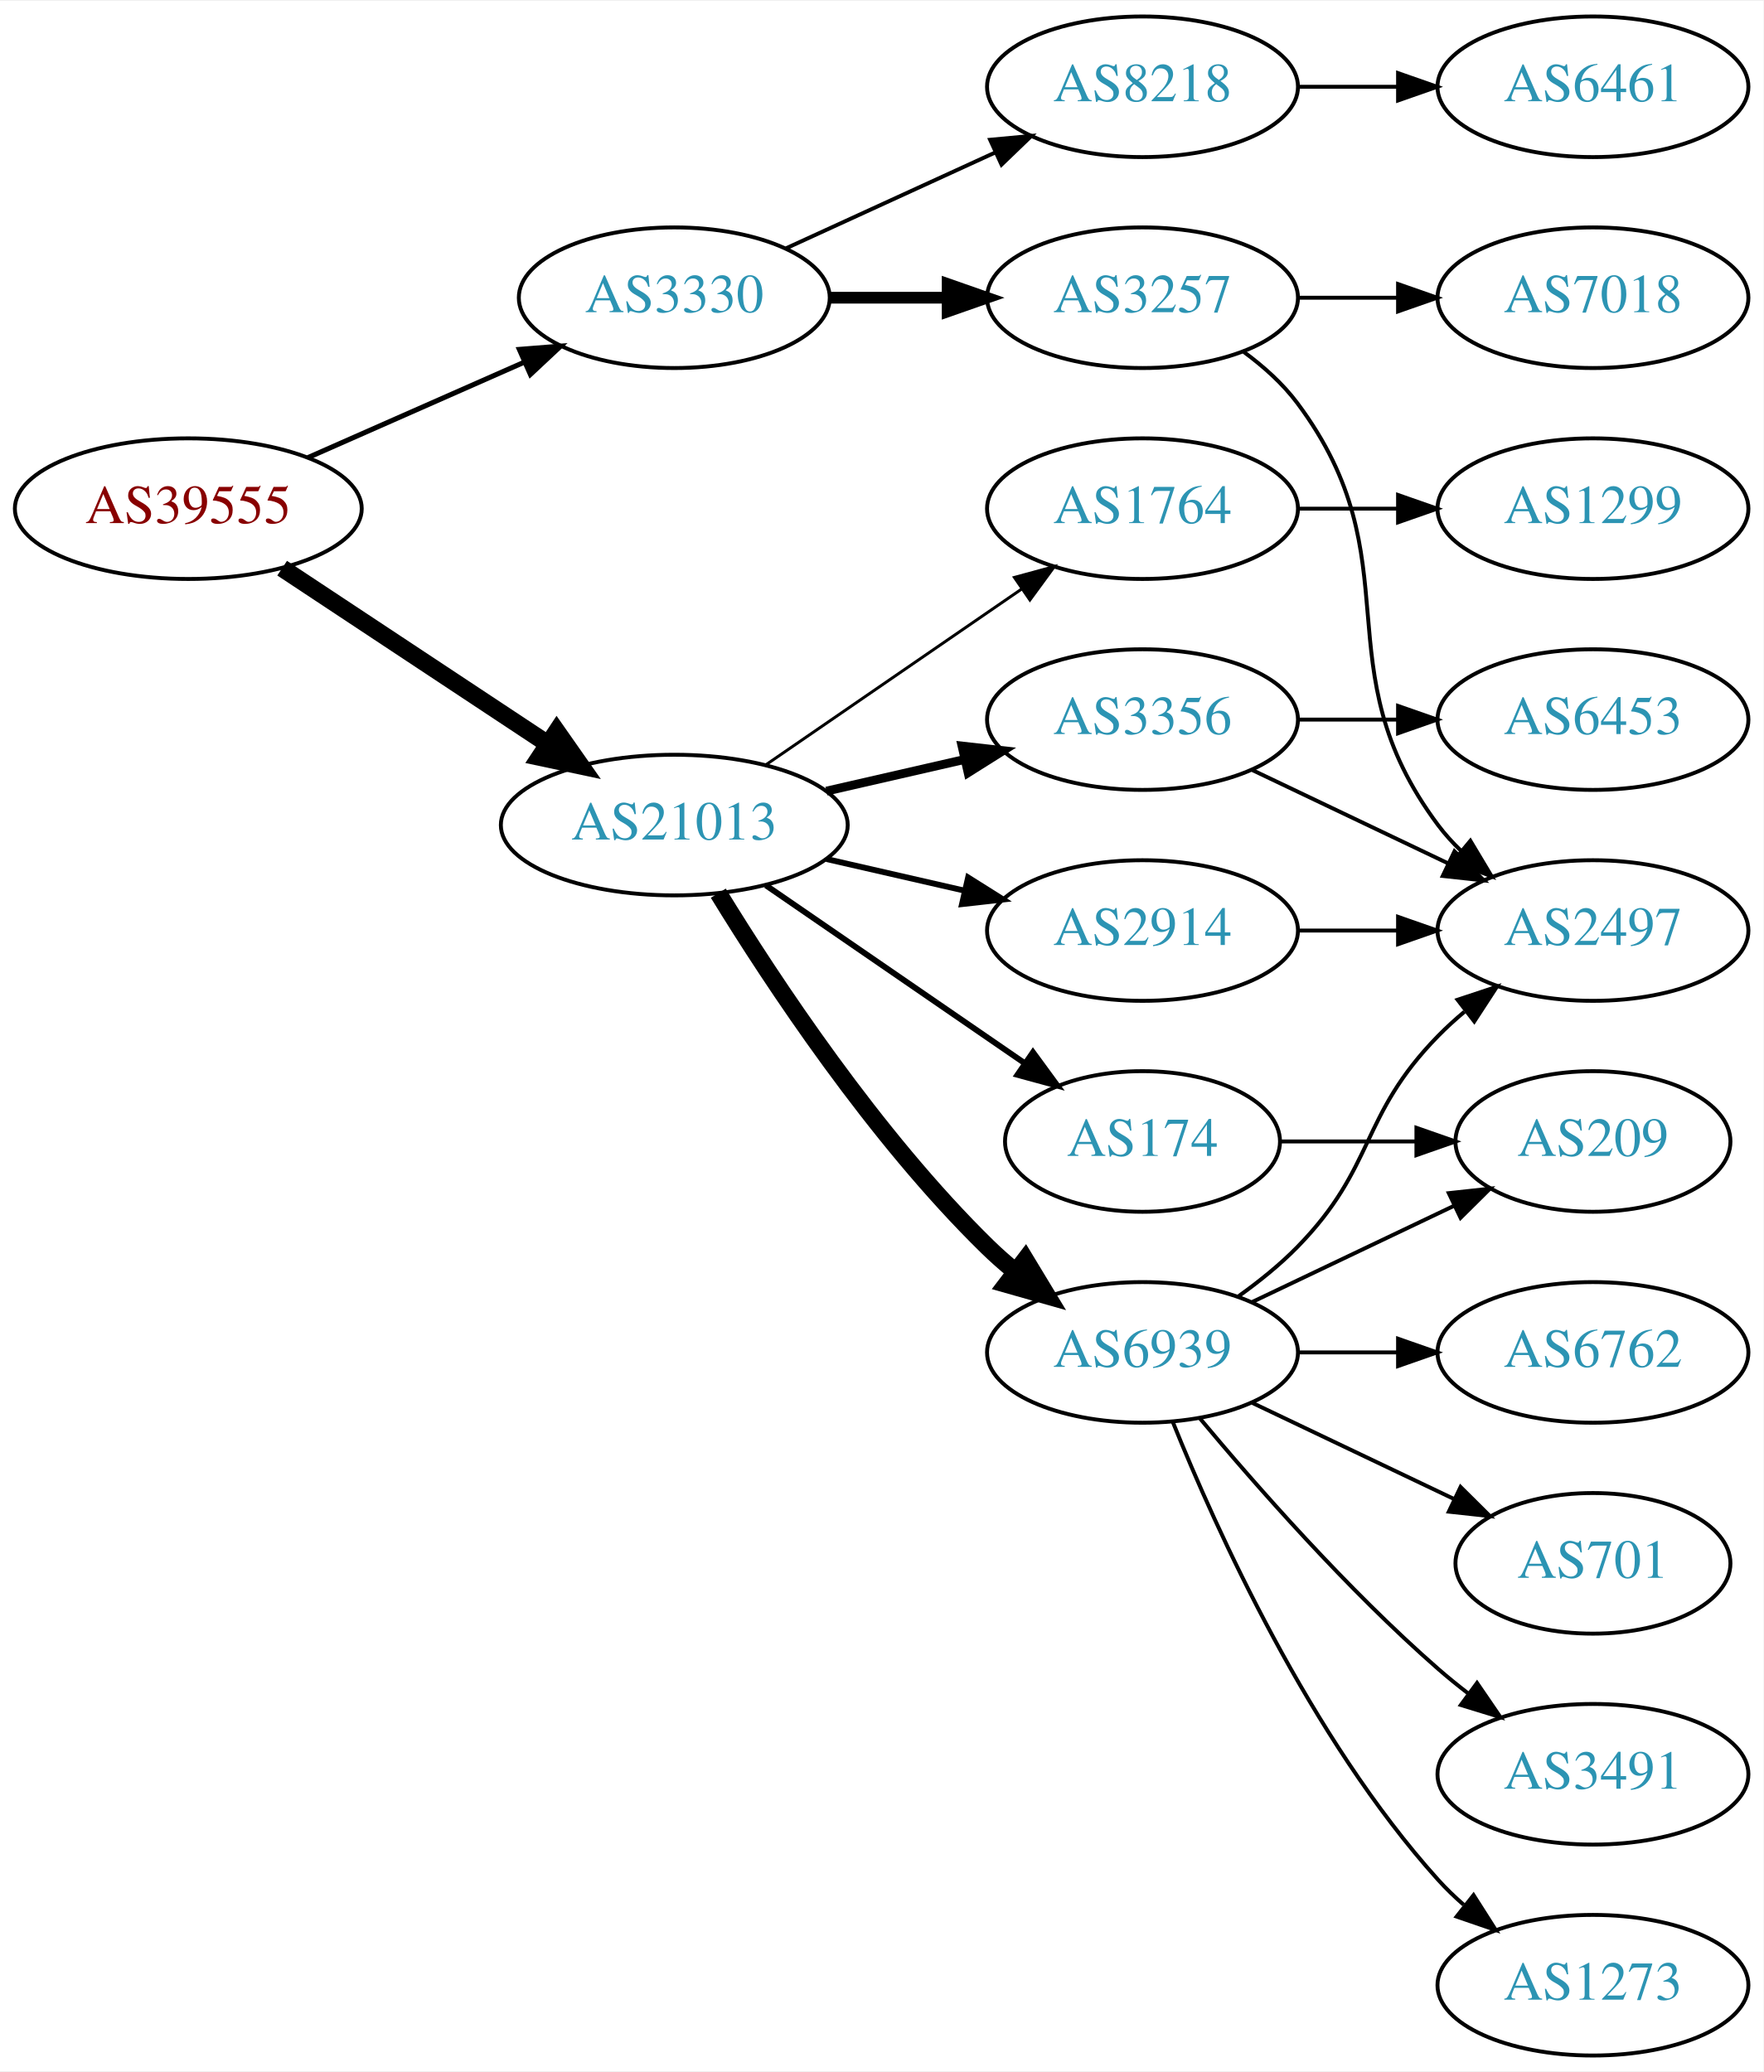
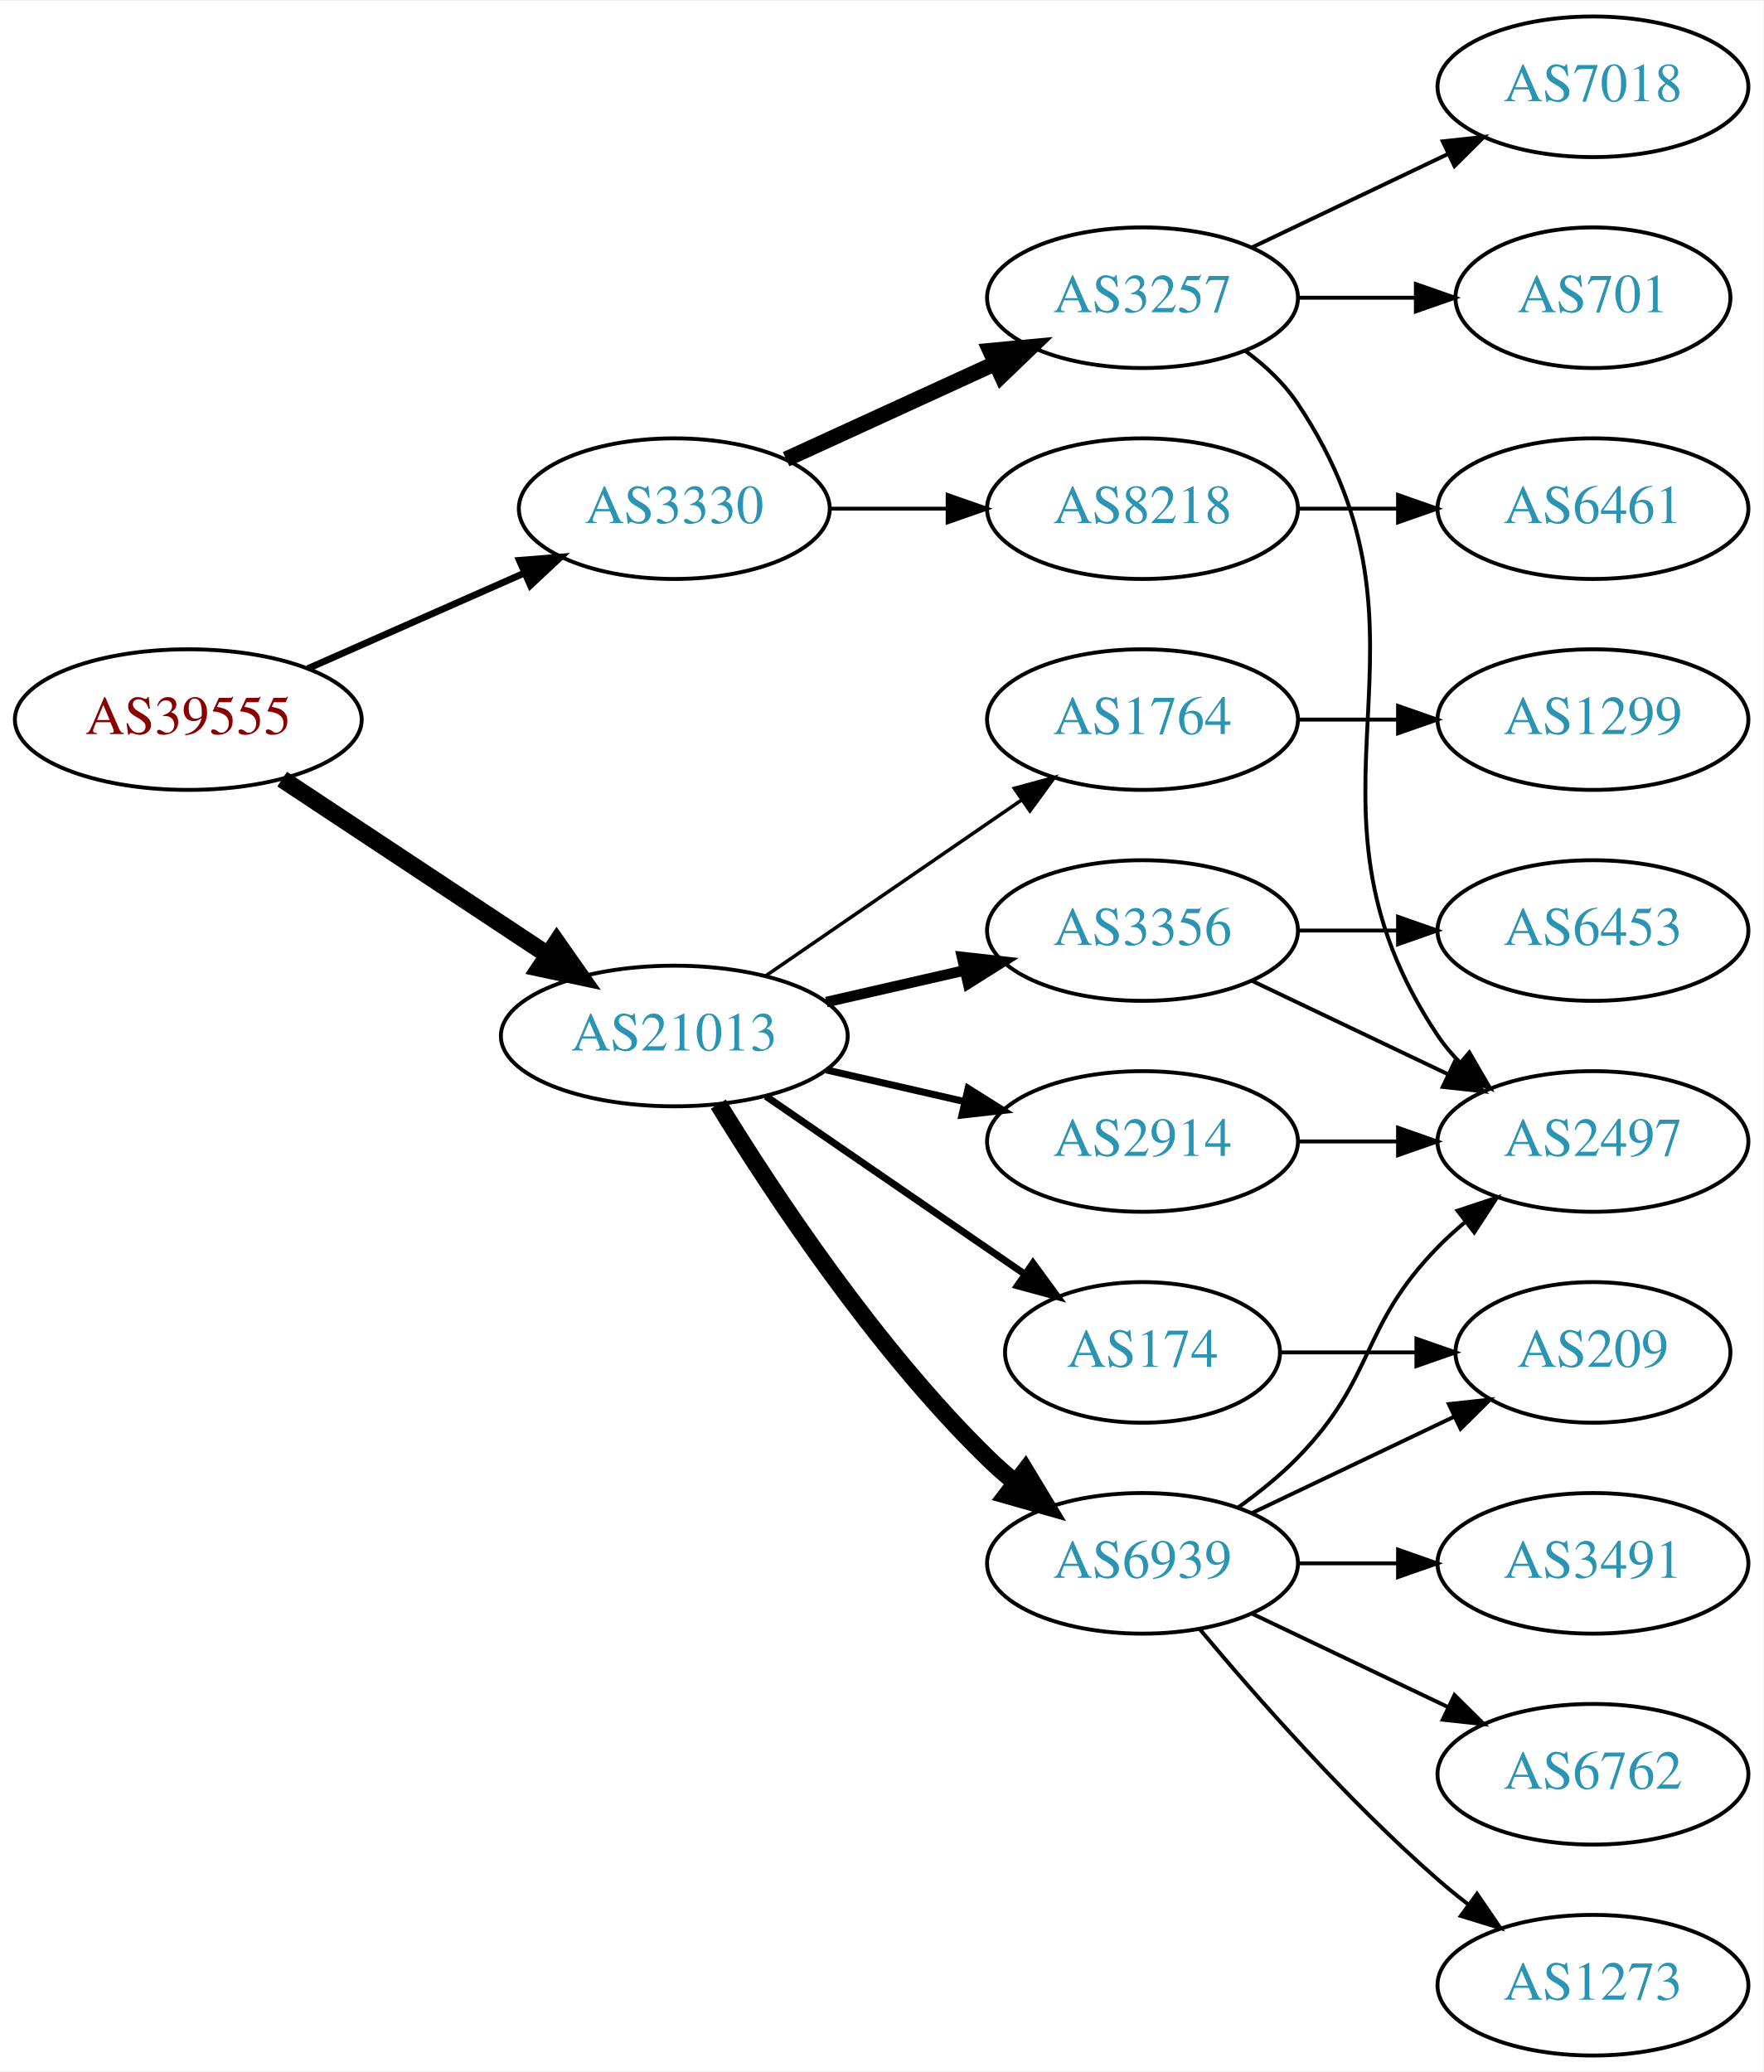
<svg xmlns="http://www.w3.org/2000/svg" xmlns:xlink="http://www.w3.org/1999/xlink" width="451pt" height="530pt" viewBox="0.00 0.00 451.37 530.00">
  <g id="graph0" class="graph" transform="scale(1 1) rotate(0) translate(4 526)">
    <polygon fill="white" stroke="none" points="-4,4 -4,-526 447.37,-526 447.37,4 -4,4" />
    <g id="node1" class="node">
      <g id="a_node1">
        <a xlink:href="/asn/39555" xlink:title="AS39555 ~ Stadtwerke Schwaz GmbH [AT]">
-           <ellipse fill="#ffffff" stroke="black" cx="44.196" cy="-396" rx="44.393" ry="18" />
-           <text text-anchor="middle" x="44.196" y="-392.3" font-family="Times,serif" font-size="14.00" fill="#880000">AS39555</text>
+           <ellipse fill="#ffffff" stroke="black" cx="44.196" cy="-342" rx="44.393" ry="18" />
+           <text text-anchor="middle" x="44.196" y="-338.3" font-family="Times,serif" font-size="14.00" fill="#880000">AS39555</text>
        </a>
      </g>
    </g>
    <g id="node2" class="node">
      <g id="a_node2">
        <a xlink:href="/asn/3330" xlink:title="AS3330 ~ Vienna, Austria [AT]">
-           <ellipse fill="#ffffff" stroke="black" cx="168.588" cy="-450" rx="39.794" ry="18" />
-           <text text-anchor="middle" x="168.588" y="-446.3" font-family="Times,serif" font-size="14.00" fill="#2c94b3">AS3330</text>
+           <ellipse fill="#ffffff" stroke="black" cx="168.588" cy="-396" rx="39.794" ry="18" />
+           <text text-anchor="middle" x="168.588" y="-392.3" font-family="Times,serif" font-size="14.00" fill="#2c94b3">AS3330</text>
        </a>
      </g>
    </g>
    <g id="edge1" class="edge">
-       <path fill="none" stroke="black" stroke-width="1.286" d="M74.824,-409.072C91.418,-416.393 112.278,-425.597 130.011,-433.421" />
-       <polygon fill="black" stroke="black" stroke-width="1.286" points="128.933,-436.77 139.495,-437.605 131.758,-430.366 128.933,-436.77" />
+       <path fill="none" stroke="black" stroke-width="1.731" d="M74.824,-355.072C91.418,-362.393 112.278,-371.597 130.011,-379.421" />
+       <polygon fill="black" stroke="black" stroke-width="1.731" points="128.933,-382.77 139.495,-383.605 131.758,-376.366 128.933,-382.77" />
    </g>
    <g id="node3" class="node">
      <g id="a_node3">
        <a xlink:href="/asn/21013" xlink:title="AS21013 ~ Wels, AT [AT]">
-           <ellipse fill="#ffffff" stroke="black" cx="168.588" cy="-315" rx="44.393" ry="18" />
-           <text text-anchor="middle" x="168.588" y="-311.3" font-family="Times,serif" font-size="14.00" fill="#2c94b3">AS21013</text>
+           <ellipse fill="#ffffff" stroke="black" cx="168.588" cy="-261" rx="44.393" ry="18" />
+           <text text-anchor="middle" x="168.588" y="-257.3" font-family="Times,serif" font-size="14.00" fill="#2c94b3">AS21013</text>
        </a>
      </g>
    </g>
    <g id="edge2" class="edge">
-       <path fill="none" stroke="black" stroke-width="4.5" d="M68.217,-380.765C87.449,-368.037 115.056,-349.766 136.294,-335.711" />
-       <polygon fill="black" stroke="black" stroke-width="4.5" points="138.504,-338.97 144.67,-330.167 134.158,-332.403 138.504,-338.97" />
+       <path fill="none" stroke="black" stroke-width="4.5" d="M68.217,-326.765C87.449,-314.037 115.056,-295.766 136.294,-281.711" />
+       <polygon fill="black" stroke="black" stroke-width="4.5" points="138.504,-284.97 144.67,-276.167 134.158,-278.403 138.504,-284.97" />
    </g>
    <g id="node4" class="node">
      <g id="a_node4">
        <a xlink:href="/asn/3257" xlink:title="AS3257 ~ GTT [DE]">
          <ellipse fill="#ffffff" stroke="black" cx="288.431" cy="-450" rx="39.794" ry="18" />
          <text text-anchor="middle" x="288.431" y="-446.3" font-family="Times,serif" font-size="14.00" fill="#2c94b3">AS3257</text>
        </a>
      </g>
    </g>
    <g id="edge3" class="edge">
-       <path fill="none" stroke="black" stroke-width="3" d="M208.501,-450C218.054,-450 228.404,-450 238.367,-450" />
-       <polygon fill="black" stroke="black" stroke-width="3" points="238.559,-453.5 248.559,-450 238.559,-446.5 238.559,-453.5" />
+       <path fill="none" stroke="black" stroke-width="4" d="M197.217,-408.661C213.174,-415.973 233.445,-425.261 250.727,-433.181" />
+       <polygon fill="black" stroke="black" stroke-width="4" points="249.426,-436.435 259.975,-437.419 252.342,-430.071 249.426,-436.435" />
    </g>
    <g id="node5" class="node">
      <g id="a_node5">
        <a xlink:href="/asn/8218" xlink:title="AS8218 ~ legacy Neotelecoms [FR]">
-           <ellipse fill="#ffffff" stroke="black" cx="288.431" cy="-504" rx="39.794" ry="18" />
-           <text text-anchor="middle" x="288.431" y="-500.3" font-family="Times,serif" font-size="14.00" fill="#2c94b3">AS8218</text>
+           <ellipse fill="#ffffff" stroke="black" cx="288.431" cy="-396" rx="39.794" ry="18" />
+           <text text-anchor="middle" x="288.431" y="-392.3" font-family="Times,serif" font-size="14.00" fill="#2c94b3">AS8218</text>
        </a>
      </g>
    </g>
    <g id="edge4" class="edge">
-       <path fill="none" stroke="black" d="M197.217,-462.661C213.174,-469.973 233.445,-479.261 250.727,-487.181" />
-       <polygon fill="black" stroke="black" points="249.426,-490.435 259.975,-491.419 252.342,-484.071 249.426,-490.435" />
+       <path fill="none" stroke="black" d="M208.501,-396C218.054,-396 228.404,-396 238.367,-396" />
+       <polygon fill="black" stroke="black" points="238.559,-399.5 248.559,-396 238.559,-392.5 238.559,-399.5" />
+     </g>
+     <g id="node10" class="node">
+       <g id="a_node10">
+         <a xlink:href="/asn/2914" xlink:title="AS2914 ~ NTT America, Inc. [US]">
+           <ellipse fill="#ffffff" stroke="black" cx="288.431" cy="-234" rx="39.794" ry="18" />
+           <text text-anchor="middle" x="288.431" y="-230.3" font-family="Times,serif" font-size="14.00" fill="#2c94b3">AS2914</text>
+         </a>
+       </g>
+     </g>
+     <g id="edge9" class="edge">
+       <path fill="none" stroke="black" stroke-width="1.8" d="M207.523,-252.308C218.764,-249.733 231.176,-246.889 242.799,-244.226" />
+       <polygon fill="black" stroke="black" stroke-width="1.8" points="243.795,-247.588 252.761,-241.943 242.232,-240.765 243.795,-247.588" />
+     </g>
+     <g id="node11" class="node">
+       <g id="a_node11">
+         <a xlink:href="/asn/6939" xlink:title="AS6939 ~ Hurricane Electric LLC [US]">
+           <ellipse fill="#ffffff" stroke="black" cx="288.431" cy="-126" rx="39.794" ry="18" />
+           <text text-anchor="middle" x="288.431" y="-122.3" font-family="Times,serif" font-size="14.00" fill="#2c94b3">AS6939</text>
+         </a>
+       </g>
+     </g>
+     <g id="edge10" class="edge">
+       <path fill="none" stroke="black" stroke-width="4.5" d="M179.854,-243.56C193.662,-221.009 219.851,-181.278 248.784,-153 250.924,-150.908 253.242,-148.863 255.642,-146.894" />
+       <polygon fill="black" stroke="black" stroke-width="4.5" points="258.417,-149.73 263.983,-140.536 253.643,-143.467 258.417,-149.73" />
+     </g>
+     <g id="node12" class="node">
+       <g id="a_node12">
+         <a xlink:href="/asn/3356" xlink:title="AS3356 ~ Level 3 Parent, LLC [US]">
+           <ellipse fill="#ffffff" stroke="black" cx="288.431" cy="-288" rx="39.794" ry="18" />
+           <text text-anchor="middle" x="288.431" y="-284.3" font-family="Times,serif" font-size="14.00" fill="#2c94b3">AS3356</text>
+         </a>
+       </g>
+     </g>
+     <g id="edge11" class="edge">
+       <path fill="none" stroke="black" stroke-width="2.7" d="M207.523,-269.692C218.764,-272.267 231.176,-275.111 242.799,-277.774" />
+       <polygon fill="black" stroke="black" stroke-width="2.7" points="242.232,-281.235 252.761,-280.057 243.795,-274.412 242.232,-281.235" />
+     </g>
+     <g id="node13" class="node">
+       <g id="a_node13">
+         <a xlink:href="/asn/174" xlink:title="AS174 ~ Cogent Communications [US]">
+           <ellipse fill="#ffffff" stroke="black" cx="288.431" cy="-180" rx="35.194" ry="18" />
+           <text text-anchor="middle" x="288.431" y="-176.3" font-family="Times,serif" font-size="14.00" fill="#2c94b3">AS174</text>
+         </a>
+       </g>
+     </g>
+     <g id="edge12" class="edge">
+       <path fill="none" stroke="black" stroke-width="1.8" d="M192.031,-245.574C210.846,-232.641 237.843,-214.085 258.319,-200.01" />
+       <polygon fill="black" stroke="black" stroke-width="1.8" points="260.394,-202.831 266.652,-194.282 256.429,-197.063 260.394,-202.831" />
+     </g>
+     <g id="node14" class="node">
+       <g id="a_node14">
+         <a xlink:href="/asn/1764" xlink:title="AS1764 ~ NEXTLAYER-AS [AT]">
+           <ellipse fill="#ffffff" stroke="black" cx="288.431" cy="-342" rx="39.794" ry="18" />
+           <text text-anchor="middle" x="288.431" y="-338.3" font-family="Times,serif" font-size="14.00" fill="#2c94b3">AS1764</text>
+         </a>
+       </g>
+     </g>
+     <g id="edge13" class="edge">
+       <path fill="none" stroke="black" stroke-width="0.9" d="M192.031,-276.426C210.612,-289.198 237.173,-307.455 257.553,-321.463" />
+       <polygon fill="black" stroke="black" stroke-width="0.9" points="255.643,-324.398 265.867,-327.178 259.609,-318.629 255.643,-324.398" />
+     </g>
+     <g id="node6" class="node">
+       <g id="a_node6">
+         <a xlink:href="/asn/7018" xlink:title="AS7018 ~ AT&amp;T Services, Inc. [US]">
+           <ellipse fill="#ffffff" stroke="black" cx="403.724" cy="-504" rx="39.794" ry="18" />
+           <text text-anchor="middle" x="403.724" y="-500.3" font-family="Times,serif" font-size="14.00" fill="#2c94b3">AS7018</text>
+         </a>
+       </g>
+     </g>
+     <g id="edge5" class="edge">
+       <path fill="none" stroke="black" d="M316.567,-462.934C331.561,-470.081 350.382,-479.052 366.605,-486.785" />
+       <polygon fill="black" stroke="black" points="365.276,-490.028 375.809,-491.171 368.288,-483.709 365.276,-490.028" />
+     </g>
+     <g id="node7" class="node">
+       <g id="a_node7">
+         <a xlink:href="/asn/2497" xlink:title="AS2497 ~ Internet Initiative Japan Inc. [JP]">
+           <ellipse fill="#ffffff" stroke="black" cx="403.724" cy="-234" rx="39.794" ry="18" />
+           <text text-anchor="middle" x="403.724" y="-230.3" font-family="Times,serif" font-size="14.00" fill="#2c94b3">AS2497</text>
+         </a>
+       </g>
+     </g>
+     <g id="edge6" class="edge">
+       <path fill="none" stroke="black" d="M314.75,-436.393C319.806,-432.649 324.617,-428.169 328.077,-423 369.102,-361.706 323.053,-322.294 364.077,-261 365.699,-258.577 367.618,-256.305 369.72,-254.19" />
+       <polygon fill="black" stroke="black" points="372.087,-256.771 377.405,-247.607 367.533,-251.454 372.087,-256.771" />
+     </g>
+     <g id="node8" class="node">
+       <g id="a_node8">
+         <a xlink:href="/asn/701" xlink:title="AS701 ~ UUNET [US]">
+           <ellipse fill="#ffffff" stroke="black" cx="403.724" cy="-450" rx="35.194" ry="18" />
+           <text text-anchor="middle" x="403.724" y="-446.3" font-family="Times,serif" font-size="14.00" fill="#2c94b3">AS701</text>
+         </a>
+       </g>
+     </g>
+     <g id="edge7" class="edge">
+       <path fill="none" stroke="black" d="M328.103,-450C337.808,-450 348.299,-450 358.262,-450" />
+       <polygon fill="black" stroke="black" points="358.398,-453.5 368.398,-450 358.398,-446.5 358.398,-453.5" />
    </g>
    <g id="node9" class="node">
      <g id="a_node9">
-         <a xlink:href="/asn/6939" xlink:title="AS6939 ~ Hurricane Electric LLC [US]">
-           <ellipse fill="#ffffff" stroke="black" cx="288.431" cy="-180" rx="39.794" ry="18" />
-           <text text-anchor="middle" x="288.431" y="-176.3" font-family="Times,serif" font-size="14.00" fill="#2c94b3">AS6939</text>
+         <a xlink:href="/asn/6461" xlink:title="AS6461 ~ ZAYO-6461 [US]">
+           <ellipse fill="#ffffff" stroke="black" cx="403.724" cy="-396" rx="39.794" ry="18" />
+           <text text-anchor="middle" x="403.724" y="-392.3" font-family="Times,serif" font-size="14.00" fill="#2c94b3">AS6461</text>
        </a>
      </g>
    </g>
    <g id="edge8" class="edge">
-       <path fill="none" stroke="black" stroke-width="4.5" d="M179.854,-297.56C193.662,-275.009 219.851,-235.278 248.784,-207 250.924,-204.908 253.242,-202.863 255.642,-200.894" />
-       <polygon fill="black" stroke="black" stroke-width="4.5" points="258.417,-203.73 263.983,-194.536 253.643,-197.467 258.417,-203.73" />
-     </g>
-     <g id="node10" class="node">
-       <g id="a_node10">
-         <a xlink:href="/asn/3356" xlink:title="AS3356 ~ Level 3 Parent, LLC [US]">
-           <ellipse fill="#ffffff" stroke="black" cx="288.431" cy="-342" rx="39.794" ry="18" />
-           <text text-anchor="middle" x="288.431" y="-338.3" font-family="Times,serif" font-size="14.00" fill="#2c94b3">AS3356</text>
-         </a>
-       </g>
-     </g>
-     <g id="edge9" class="edge">
-       <path fill="none" stroke="black" stroke-width="2.25" d="M207.523,-323.692C218.764,-326.267 231.176,-329.111 242.799,-331.774" />
-       <polygon fill="black" stroke="black" stroke-width="2.25" points="242.232,-335.235 252.761,-334.057 243.795,-328.412 242.232,-335.235" />
-     </g>
-     <g id="node11" class="node">
-       <g id="a_node11">
-         <a xlink:href="/asn/2914" xlink:title="AS2914 ~ NTT America, Inc. [US]">
-           <ellipse fill="#ffffff" stroke="black" cx="288.431" cy="-288" rx="39.794" ry="18" />
-           <text text-anchor="middle" x="288.431" y="-284.3" font-family="Times,serif" font-size="14.00" fill="#2c94b3">AS2914</text>
-         </a>
-       </g>
-     </g>
-     <g id="edge10" class="edge">
-       <path fill="none" stroke="black" stroke-width="1.5" d="M207.523,-306.308C218.764,-303.733 231.176,-300.889 242.799,-298.226" />
-       <polygon fill="black" stroke="black" stroke-width="1.5" points="243.795,-301.588 252.761,-295.943 242.232,-294.765 243.795,-301.588" />
-     </g>
-     <g id="node12" class="node">
-       <g id="a_node12">
-         <a xlink:href="/asn/174" xlink:title="AS174 ~ Cogent Communications [US]">
-           <ellipse fill="#ffffff" stroke="black" cx="288.431" cy="-234" rx="35.194" ry="18" />
-           <text text-anchor="middle" x="288.431" y="-230.3" font-family="Times,serif" font-size="14.00" fill="#2c94b3">AS174</text>
-         </a>
-       </g>
-     </g>
-     <g id="edge11" class="edge">
-       <path fill="none" stroke="black" stroke-width="1.5" d="M192.031,-299.574C210.846,-286.641 237.843,-268.085 258.319,-254.01" />
-       <polygon fill="black" stroke="black" stroke-width="1.5" points="260.394,-256.831 266.652,-248.282 256.429,-251.063 260.394,-256.831" />
-     </g>
-     <g id="node13" class="node">
-       <g id="a_node13">
-         <a xlink:href="/asn/1764" xlink:title="AS1764 ~ NEXTLAYER-AS [AT]">
-           <ellipse fill="#ffffff" stroke="black" cx="288.431" cy="-396" rx="39.794" ry="18" />
-           <text text-anchor="middle" x="288.431" y="-392.3" font-family="Times,serif" font-size="14.00" fill="#2c94b3">AS1764</text>
-         </a>
-       </g>
-     </g>
-     <g id="edge12" class="edge">
-       <path fill="none" stroke="black" stroke-width="0.75" d="M192.031,-330.426C210.612,-343.198 237.173,-361.455 257.553,-375.463" />
-       <polygon fill="black" stroke="black" stroke-width="0.75" points="255.643,-378.398 265.867,-381.178 259.609,-372.629 255.643,-378.398" />
-     </g>
-     <g id="node6" class="node">
-       <g id="a_node6">
-         <a xlink:href="/asn/2497" xlink:title="AS2497 ~ Internet Initiative Japan Inc. [JP]">
-           <ellipse fill="#ffffff" stroke="black" cx="403.724" cy="-288" rx="39.794" ry="18" />
-           <text text-anchor="middle" x="403.724" y="-284.3" font-family="Times,serif" font-size="14.00" fill="#2c94b3">AS2497</text>
-         </a>
-       </g>
-     </g>
-     <g id="edge5" class="edge">
-       <path fill="none" stroke="black" d="M314.362,-436.118C319.438,-432.389 324.356,-427.984 328.077,-423 358.349,-382.458 333.806,-355.542 364.077,-315 365.822,-312.664 367.829,-310.455 369.992,-308.383" />
-       <polygon fill="black" stroke="black" points="372.352,-310.973 377.793,-301.882 367.87,-305.595 372.352,-310.973" />
-     </g>
-     <g id="node7" class="node">
-       <g id="a_node7">
-         <a xlink:href="/asn/7018" xlink:title="AS7018 ~ AT&amp;T Services, Inc. [US]">
-           <ellipse fill="#ffffff" stroke="black" cx="403.724" cy="-450" rx="39.794" ry="18" />
-           <text text-anchor="middle" x="403.724" y="-446.3" font-family="Times,serif" font-size="14.00" fill="#2c94b3">AS7018</text>
-         </a>
-       </g>
-     </g>
-     <g id="edge6" class="edge">
-       <path fill="none" stroke="black" d="M328.103,-450C336.306,-450 345.07,-450 353.602,-450" />
-       <polygon fill="black" stroke="black" points="353.841,-453.5 363.841,-450 353.841,-446.5 353.841,-453.5" />
-     </g>
-     <g id="node8" class="node">
-       <g id="a_node8">
-         <a xlink:href="/asn/6461" xlink:title="AS6461 ~ Zayo Bandwidth [US]">
-           <ellipse fill="#ffffff" stroke="black" cx="403.724" cy="-504" rx="39.794" ry="18" />
-           <text text-anchor="middle" x="403.724" y="-500.3" font-family="Times,serif" font-size="14.00" fill="#2c94b3">AS6461</text>
-         </a>
-       </g>
-     </g>
-     <g id="edge7" class="edge">
-       <path fill="none" stroke="black" d="M328.103,-504C336.306,-504 345.07,-504 353.602,-504" />
-       <polygon fill="black" stroke="black" points="353.841,-507.5 363.841,-504 353.841,-500.5 353.841,-507.5" />
-     </g>
-     <g id="edge15" class="edge">
-       <path fill="none" stroke="black" d="M313.025,-194.389C318.281,-198.148 323.613,-202.437 328.077,-207 348.25,-227.617 343.905,-240.383 364.077,-261 366.17,-263.139 368.453,-265.218 370.83,-267.21" />
-       <polygon fill="black" stroke="black" points="369.074,-270.275 379.13,-273.611 373.349,-264.732 369.074,-270.275" />
-     </g>
-     <g id="node14" class="node">
-       <g id="a_node14">
-         <a xlink:href="/asn/209" xlink:title="AS209 ~ CenturyLink Communications, LLC [US]">
-           <ellipse fill="#ffffff" stroke="black" cx="403.724" cy="-234" rx="35.194" ry="18" />
-           <text text-anchor="middle" x="403.724" y="-230.3" font-family="Times,serif" font-size="14.00" fill="#2c94b3">AS209</text>
-         </a>
-       </g>
-     </g>
-     <g id="edge13" class="edge">
-       <path fill="none" stroke="black" d="M316.567,-192.934C331.999,-200.29 351.485,-209.577 368.02,-217.459" />
-       <polygon fill="black" stroke="black" points="366.828,-220.768 377.361,-221.911 369.84,-214.449 366.828,-220.768" />
+       <path fill="none" stroke="black" d="M328.103,-396C336.306,-396 345.07,-396 353.602,-396" />
+       <polygon fill="black" stroke="black" points="353.841,-399.5 363.841,-396 353.841,-392.5 353.841,-399.5" />
+     </g>
+     <g id="edge22" class="edge">
+       <path fill="none" stroke="black" d="M328.103,-234C336.306,-234 345.07,-234 353.602,-234" />
+       <polygon fill="black" stroke="black" points="353.841,-237.5 363.841,-234 353.841,-230.5 353.841,-237.5" />
+     </g>
+     <g id="edge18" class="edge">
+       <path fill="none" stroke="black" d="M313.025,-140.389C318.281,-144.148 323.613,-148.437 328.077,-153 348.25,-173.617 343.905,-186.383 364.077,-207 366.17,-209.139 368.453,-211.218 370.83,-213.21" />
+       <polygon fill="black" stroke="black" points="369.074,-216.275 379.13,-219.611 373.349,-210.732 369.074,-216.275" />
    </g>
    <g id="node15" class="node">
      <g id="a_node15">
-         <a xlink:href="/asn/701" xlink:title="AS701 ~ UUNET [US]">
-           <ellipse fill="#ffffff" stroke="black" cx="403.724" cy="-126" rx="35.194" ry="18" />
-           <text text-anchor="middle" x="403.724" y="-122.3" font-family="Times,serif" font-size="14.00" fill="#2c94b3">AS701</text>
+         <a xlink:href="/asn/3491" xlink:title="AS3491 ~ PCCW Global, Inc. [US]">
+           <ellipse fill="#ffffff" stroke="black" cx="403.724" cy="-126" rx="39.794" ry="18" />
+           <text text-anchor="middle" x="403.724" y="-122.3" font-family="Times,serif" font-size="14.00" fill="#2c94b3">AS3491</text>
        </a>
      </g>
    </g>
    <g id="edge14" class="edge">
-       <path fill="none" stroke="black" d="M316.567,-167.066C331.999,-159.71 351.485,-150.423 368.02,-142.541" />
-       <polygon fill="black" stroke="black" points="369.84,-145.551 377.361,-138.089 366.828,-139.232 369.84,-145.551" />
+       <path fill="none" stroke="black" d="M328.103,-126C336.306,-126 345.07,-126 353.602,-126" />
+       <polygon fill="black" stroke="black" points="353.841,-129.5 363.841,-126 353.841,-122.5 353.841,-129.5" />
    </g>
    <g id="node16" class="node">
      <g id="a_node16">
-         <a xlink:href="/asn/3491" xlink:title="AS3491 ~ PCCW Global, Inc. [US]">
-           <ellipse fill="#ffffff" stroke="black" cx="403.724" cy="-72" rx="39.794" ry="18" />
-           <text text-anchor="middle" x="403.724" y="-68.3" font-family="Times,serif" font-size="14.00" fill="#2c94b3">AS3491</text>
-         </a>
-       </g>
-     </g>
-     <g id="edge16" class="edge">
-       <path fill="none" stroke="black" d="M303.061,-163.183C317.343,-146.071 340.89,-119.255 364.077,-99 366.543,-96.846 369.182,-94.706 371.879,-92.628" />
-       <polygon fill="black" stroke="black" points="374.052,-95.375 380.033,-86.63 369.904,-89.736 374.052,-95.375" />
+         <a xlink:href="/asn/209" xlink:title="AS209 ~ CenturyLink Communications, LLC [US]">
+           <ellipse fill="#ffffff" stroke="black" cx="403.724" cy="-180" rx="35.194" ry="18" />
+           <text text-anchor="middle" x="403.724" y="-176.3" font-family="Times,serif" font-size="14.00" fill="#2c94b3">AS209</text>
+         </a>
+       </g>
+     </g>
+     <g id="edge15" class="edge">
+       <path fill="none" stroke="black" d="M316.567,-138.934C331.999,-146.29 351.485,-155.577 368.02,-163.459" />
+       <polygon fill="black" stroke="black" points="366.828,-166.768 377.361,-167.911 369.84,-160.449 366.828,-166.768" />
    </g>
    <g id="node17" class="node">
      <g id="a_node17">
+         <a xlink:href="/asn/6762" xlink:title="AS6762 ~ TELECOM ITALIA SPARKLE S.p.A. [IT]">
+           <ellipse fill="#ffffff" stroke="black" cx="403.724" cy="-72" rx="39.794" ry="18" />
+           <text text-anchor="middle" x="403.724" y="-68.3" font-family="Times,serif" font-size="14.00" fill="#2c94b3">AS6762</text>
+         </a>
+       </g>
+     </g>
+     <g id="edge16" class="edge">
+       <path fill="none" stroke="black" d="M316.567,-113.066C331.561,-105.919 350.382,-96.948 366.605,-89.215" />
+       <polygon fill="black" stroke="black" points="368.288,-92.291 375.809,-84.829 365.276,-85.972 368.288,-92.291" />
+     </g>
+     <g id="node18" class="node">
+       <g id="a_node18">
        <a xlink:href="/asn/1273" xlink:title="AS1273 ~ Vodafone Group PLC [EU]">
          <ellipse fill="#ffffff" stroke="black" cx="403.724" cy="-18" rx="39.794" ry="18" />
          <text text-anchor="middle" x="403.724" y="-14.3" font-family="Times,serif" font-size="14.00" fill="#2c94b3">AS1273</text>
        </a>
      </g>
    </g>
    <g id="edge17" class="edge">
-       <path fill="none" stroke="black" d="M296.179,-162.213C307.23,-134.757 331.283,-81.422 364.077,-45 366.08,-42.776 368.298,-40.637 370.631,-38.603" />
-       <polygon fill="black" stroke="black" points="373.161,-41.065 378.85,-32.127 368.829,-35.567 373.161,-41.065" />
-     </g>
-     <g id="node18" class="node">
-       <g id="a_node18">
-         <a xlink:href="/asn/6762" xlink:title="AS6762 ~ TELECOM ITALIA SPARKLE S.p.A. [IT]">
-           <ellipse fill="#ffffff" stroke="black" cx="403.724" cy="-180" rx="39.794" ry="18" />
-           <text text-anchor="middle" x="403.724" y="-176.3" font-family="Times,serif" font-size="14.00" fill="#2c94b3">AS6762</text>
-         </a>
-       </g>
-     </g>
-     <g id="edge18" class="edge">
-       <path fill="none" stroke="black" d="M328.103,-180C336.306,-180 345.07,-180 353.602,-180" />
-       <polygon fill="black" stroke="black" points="353.841,-183.5 363.841,-180 353.841,-176.5 353.841,-183.5" />
+       <path fill="none" stroke="black" d="M303.061,-109.183C317.343,-92.071 340.89,-65.255 364.077,-45 366.543,-42.846 369.182,-40.706 371.879,-38.628" />
+       <polygon fill="black" stroke="black" points="374.052,-41.375 380.033,-32.63 369.904,-35.736 374.052,-41.375" />
    </g>
    <g id="edge19" class="edge">
-       <path fill="none" stroke="black" d="M316.567,-329.066C331.561,-321.919 350.382,-312.948 366.605,-305.215" />
-       <polygon fill="black" stroke="black" points="368.288,-308.291 375.809,-300.829 365.276,-301.972 368.288,-308.291" />
+       <path fill="none" stroke="black" d="M316.567,-275.066C331.561,-267.919 350.382,-258.948 366.605,-251.215" />
+       <polygon fill="black" stroke="black" points="368.288,-254.291 375.809,-246.829 365.276,-247.972 368.288,-254.291" />
    </g>
    <g id="node19" class="node">
      <g id="a_node19">
        <a xlink:href="/asn/6453" xlink:title="AS6453 ~ TATA COMMUNICATIONS (AMERICA) INC [US]">
-           <ellipse fill="#ffffff" stroke="black" cx="403.724" cy="-342" rx="39.794" ry="18" />
-           <text text-anchor="middle" x="403.724" y="-338.3" font-family="Times,serif" font-size="14.00" fill="#2c94b3">AS6453</text>
+           <ellipse fill="#ffffff" stroke="black" cx="403.724" cy="-288" rx="39.794" ry="18" />
+           <text text-anchor="middle" x="403.724" y="-284.3" font-family="Times,serif" font-size="14.00" fill="#2c94b3">AS6453</text>
        </a>
      </g>
    </g>
    <g id="edge20" class="edge">
-       <path fill="none" stroke="black" d="M328.103,-342C336.306,-342 345.07,-342 353.602,-342" />
-       <polygon fill="black" stroke="black" points="353.841,-345.5 363.841,-342 353.841,-338.5 353.841,-345.5" />
-     </g>
-     <g id="edge23" class="edge">
      <path fill="none" stroke="black" d="M328.103,-288C336.306,-288 345.07,-288 353.602,-288" />
      <polygon fill="black" stroke="black" points="353.841,-291.5 363.841,-288 353.841,-284.5 353.841,-291.5" />
    </g>
-     <g id="edge22" class="edge">
-       <path fill="none" stroke="black" d="M323.73,-234C334.6,-234 346.778,-234 358.255,-234" />
-       <polygon fill="black" stroke="black" points="358.541,-237.5 368.541,-234 358.541,-230.5 358.541,-237.5" />
+     <g id="edge21" class="edge">
+       <path fill="none" stroke="black" d="M323.73,-180C334.6,-180 346.778,-180 358.255,-180" />
+       <polygon fill="black" stroke="black" points="358.541,-183.5 368.541,-180 358.541,-176.5 358.541,-183.5" />
    </g>
    <g id="node20" class="node">
      <g id="a_node20">
        <a xlink:href="/asn/1299" xlink:title="AS1299 ~ Telia Carrier [EU]">
-           <ellipse fill="#ffffff" stroke="black" cx="403.724" cy="-396" rx="39.794" ry="18" />
-           <text text-anchor="middle" x="403.724" y="-392.3" font-family="Times,serif" font-size="14.00" fill="#2c94b3">AS1299</text>
-         </a>
-       </g>
-     </g>
-     <g id="edge21" class="edge">
-       <path fill="none" stroke="black" d="M328.103,-396C336.306,-396 345.07,-396 353.602,-396" />
-       <polygon fill="black" stroke="black" points="353.841,-399.5 363.841,-396 353.841,-392.5 353.841,-399.5" />
+           <ellipse fill="#ffffff" stroke="black" cx="403.724" cy="-342" rx="39.794" ry="18" />
+           <text text-anchor="middle" x="403.724" y="-338.3" font-family="Times,serif" font-size="14.00" fill="#2c94b3">AS1299</text>
+         </a>
+       </g>
+     </g>
+     <g id="edge23" class="edge">
+       <path fill="none" stroke="black" d="M328.103,-342C336.306,-342 345.07,-342 353.602,-342" />
+       <polygon fill="black" stroke="black" points="353.841,-345.5 363.841,-342 353.841,-338.5 353.841,-345.5" />
    </g>
  </g>
</svg>
